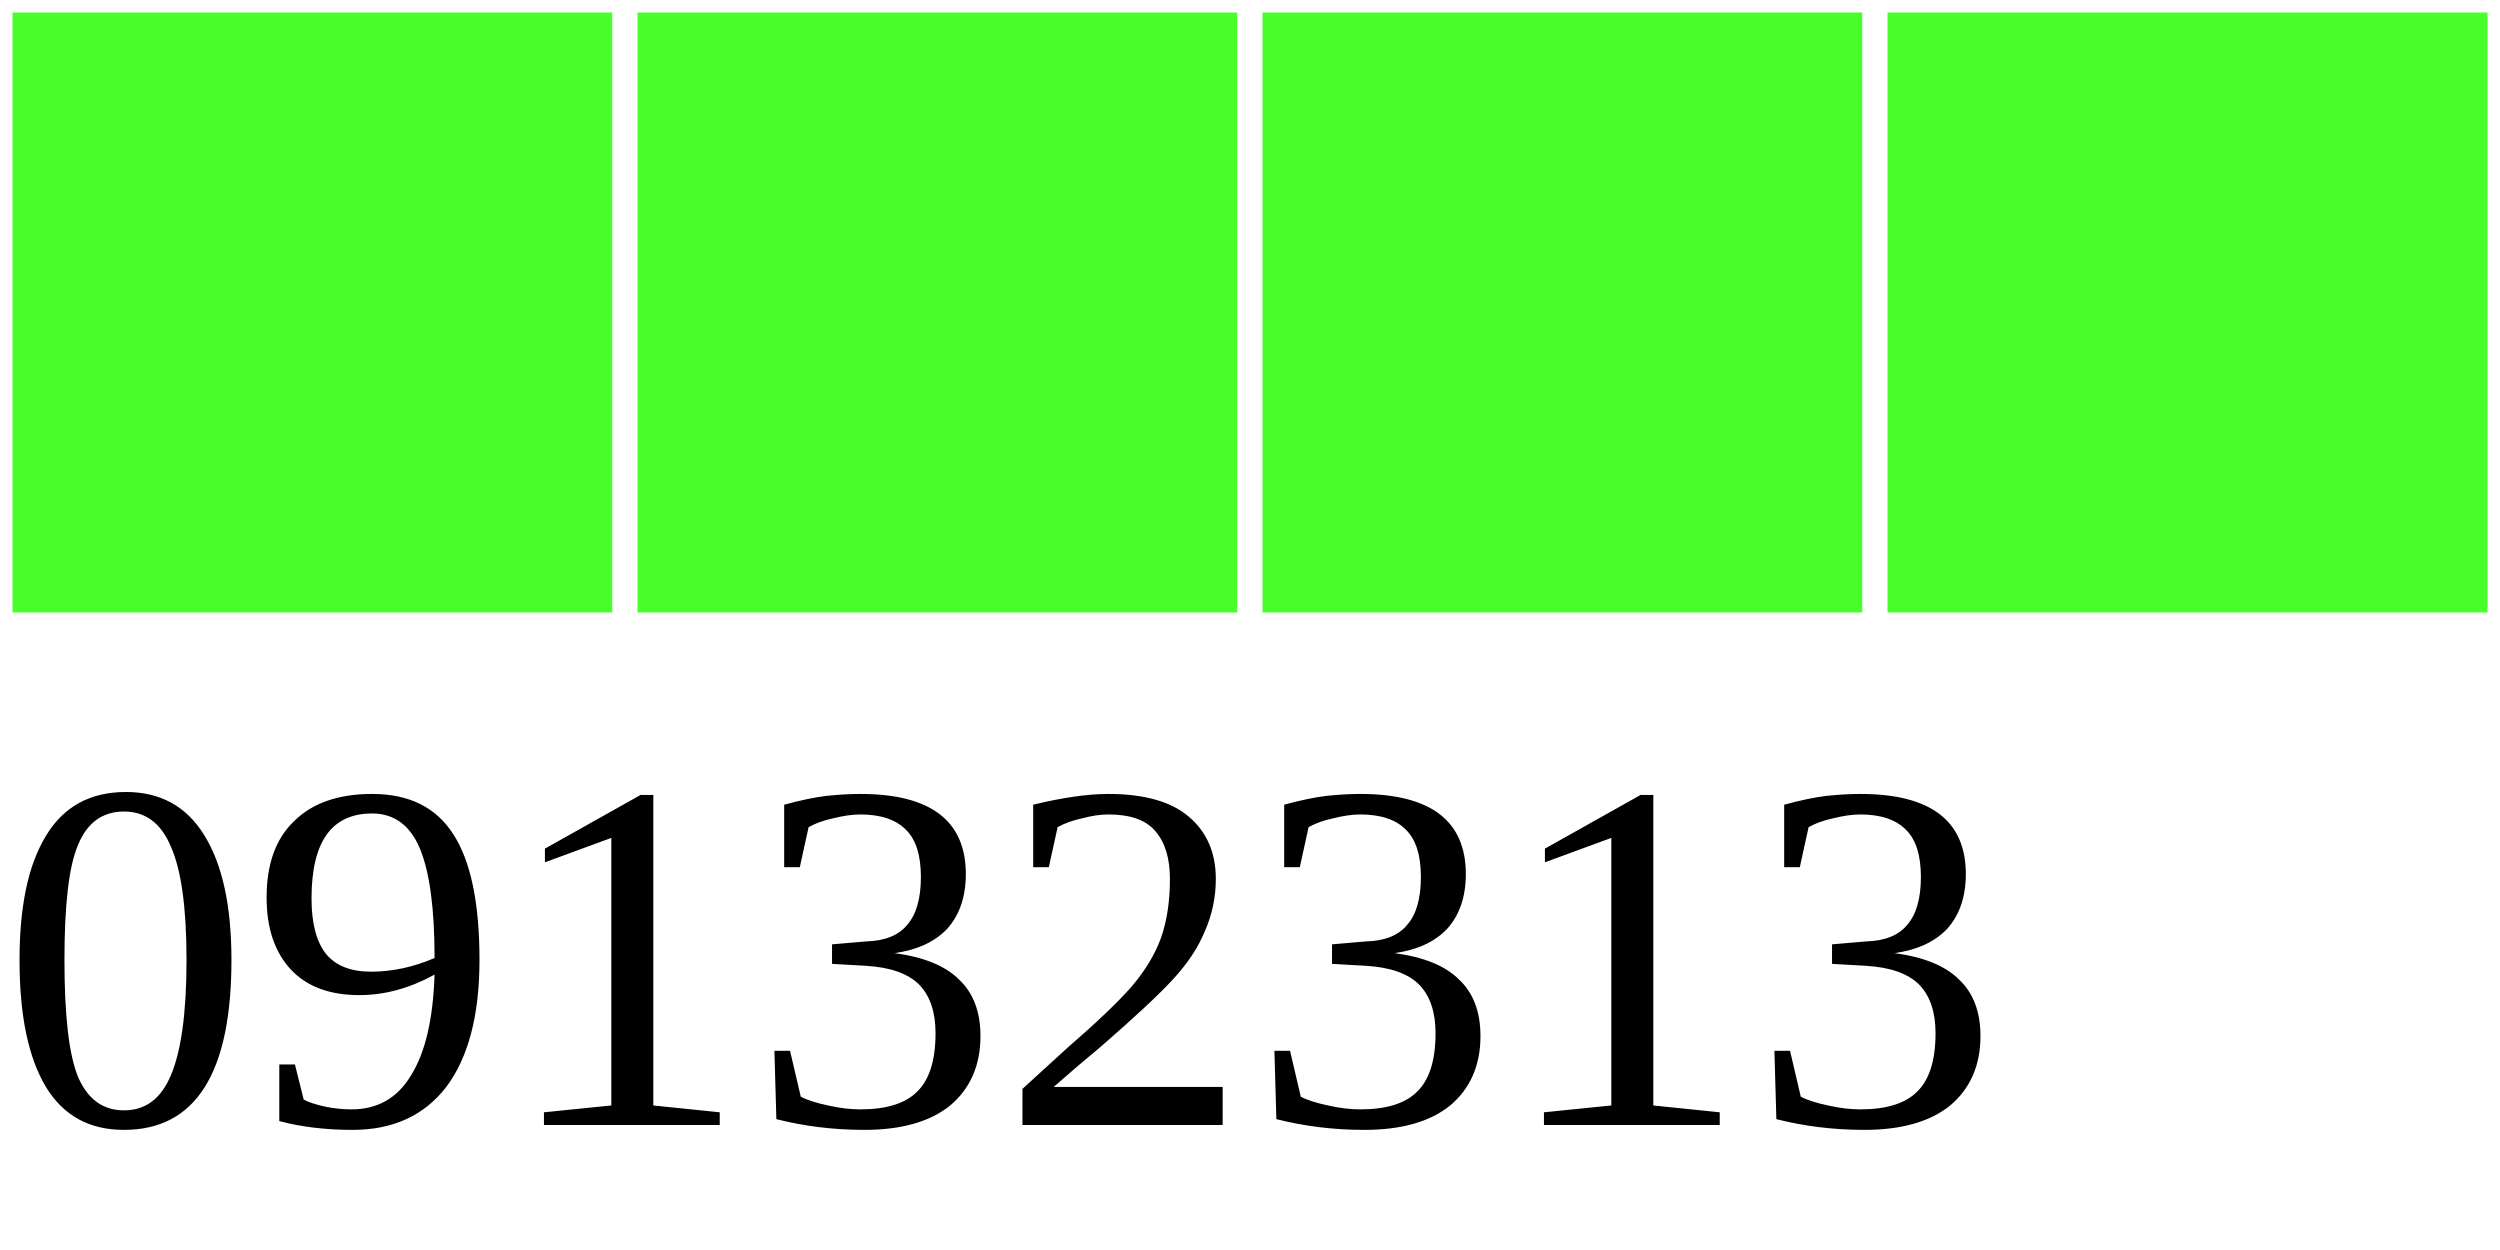
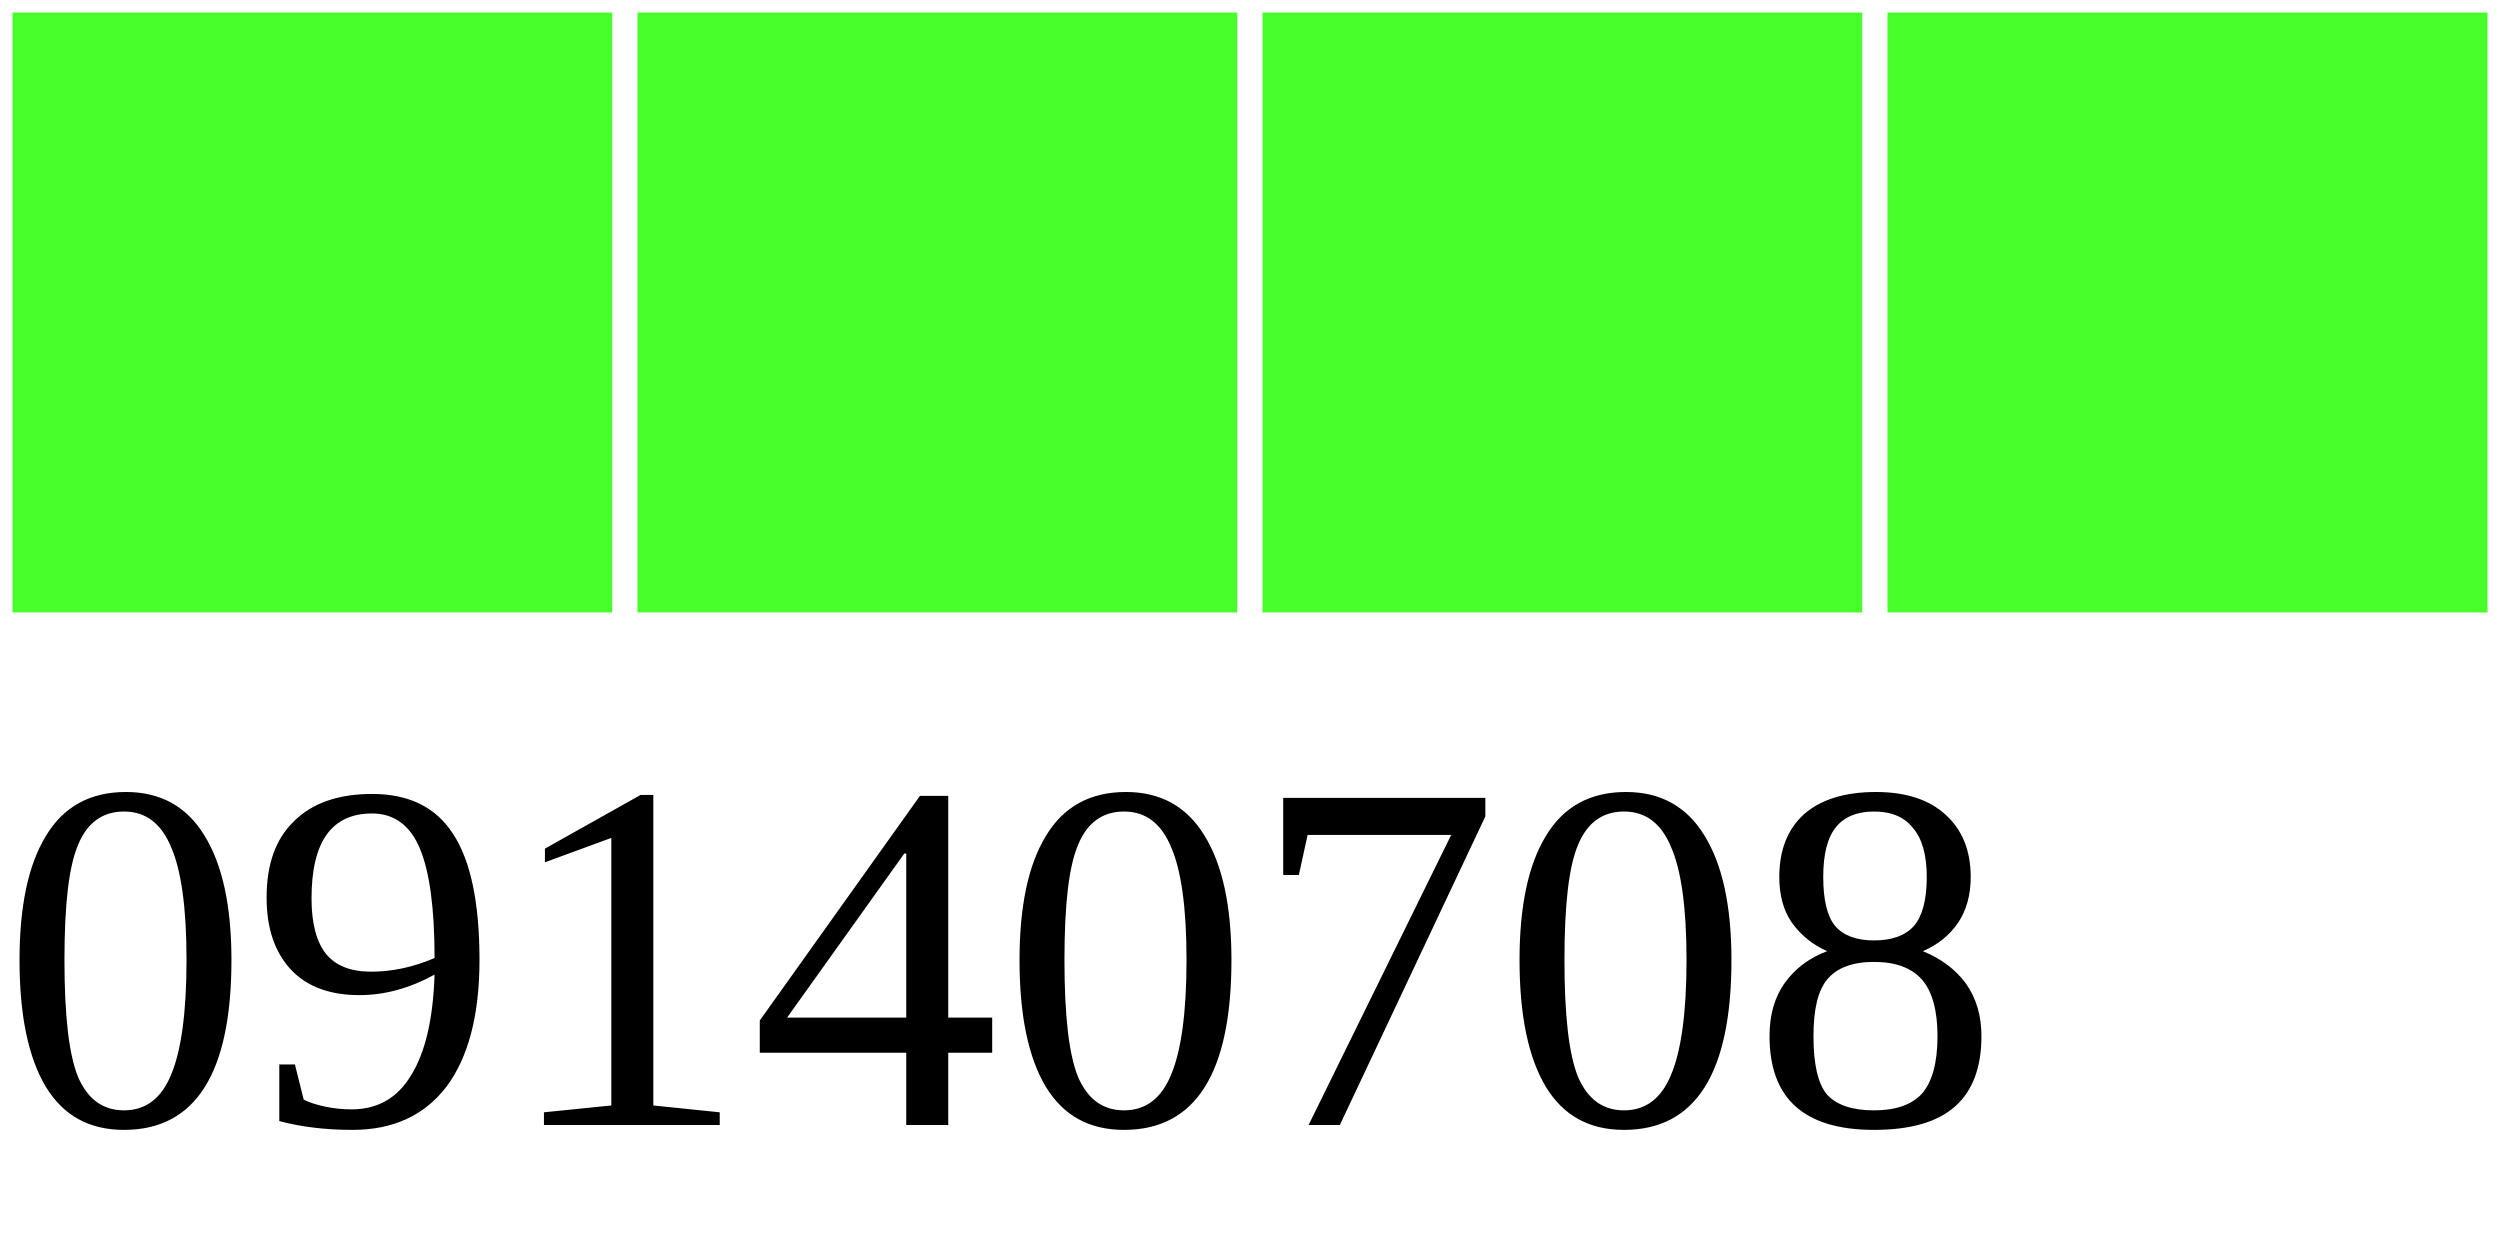
<svg xmlns="http://www.w3.org/2000/svg" width="40" height="20">
  <g>
    <rect width="10" height="10" style="fill:#48FF2C;stroke-width:0.4;stroke:rgb(255,255,255)" x="0" />
    <rect width="10" height="10" style="fill:#48FF2C;stroke-width:0.4;stroke:rgb(255,255,255)" x="10" />
    <rect width="10" height="10" style="fill:#48FF2C;stroke-width:0.4;stroke:rgb(255,255,255)" x="20" />
    <rect width="10" height="10" style="fill:#48FF2C;stroke-width:0.4;stroke:rgb(255,255,255)" x="30" />
-     <text x="0" y="18" fill="black" font-size="8">09132313</text>
+     <text x="0" y="18" fill="black" font-size="8">09140708</text>
  </g>
</svg>
